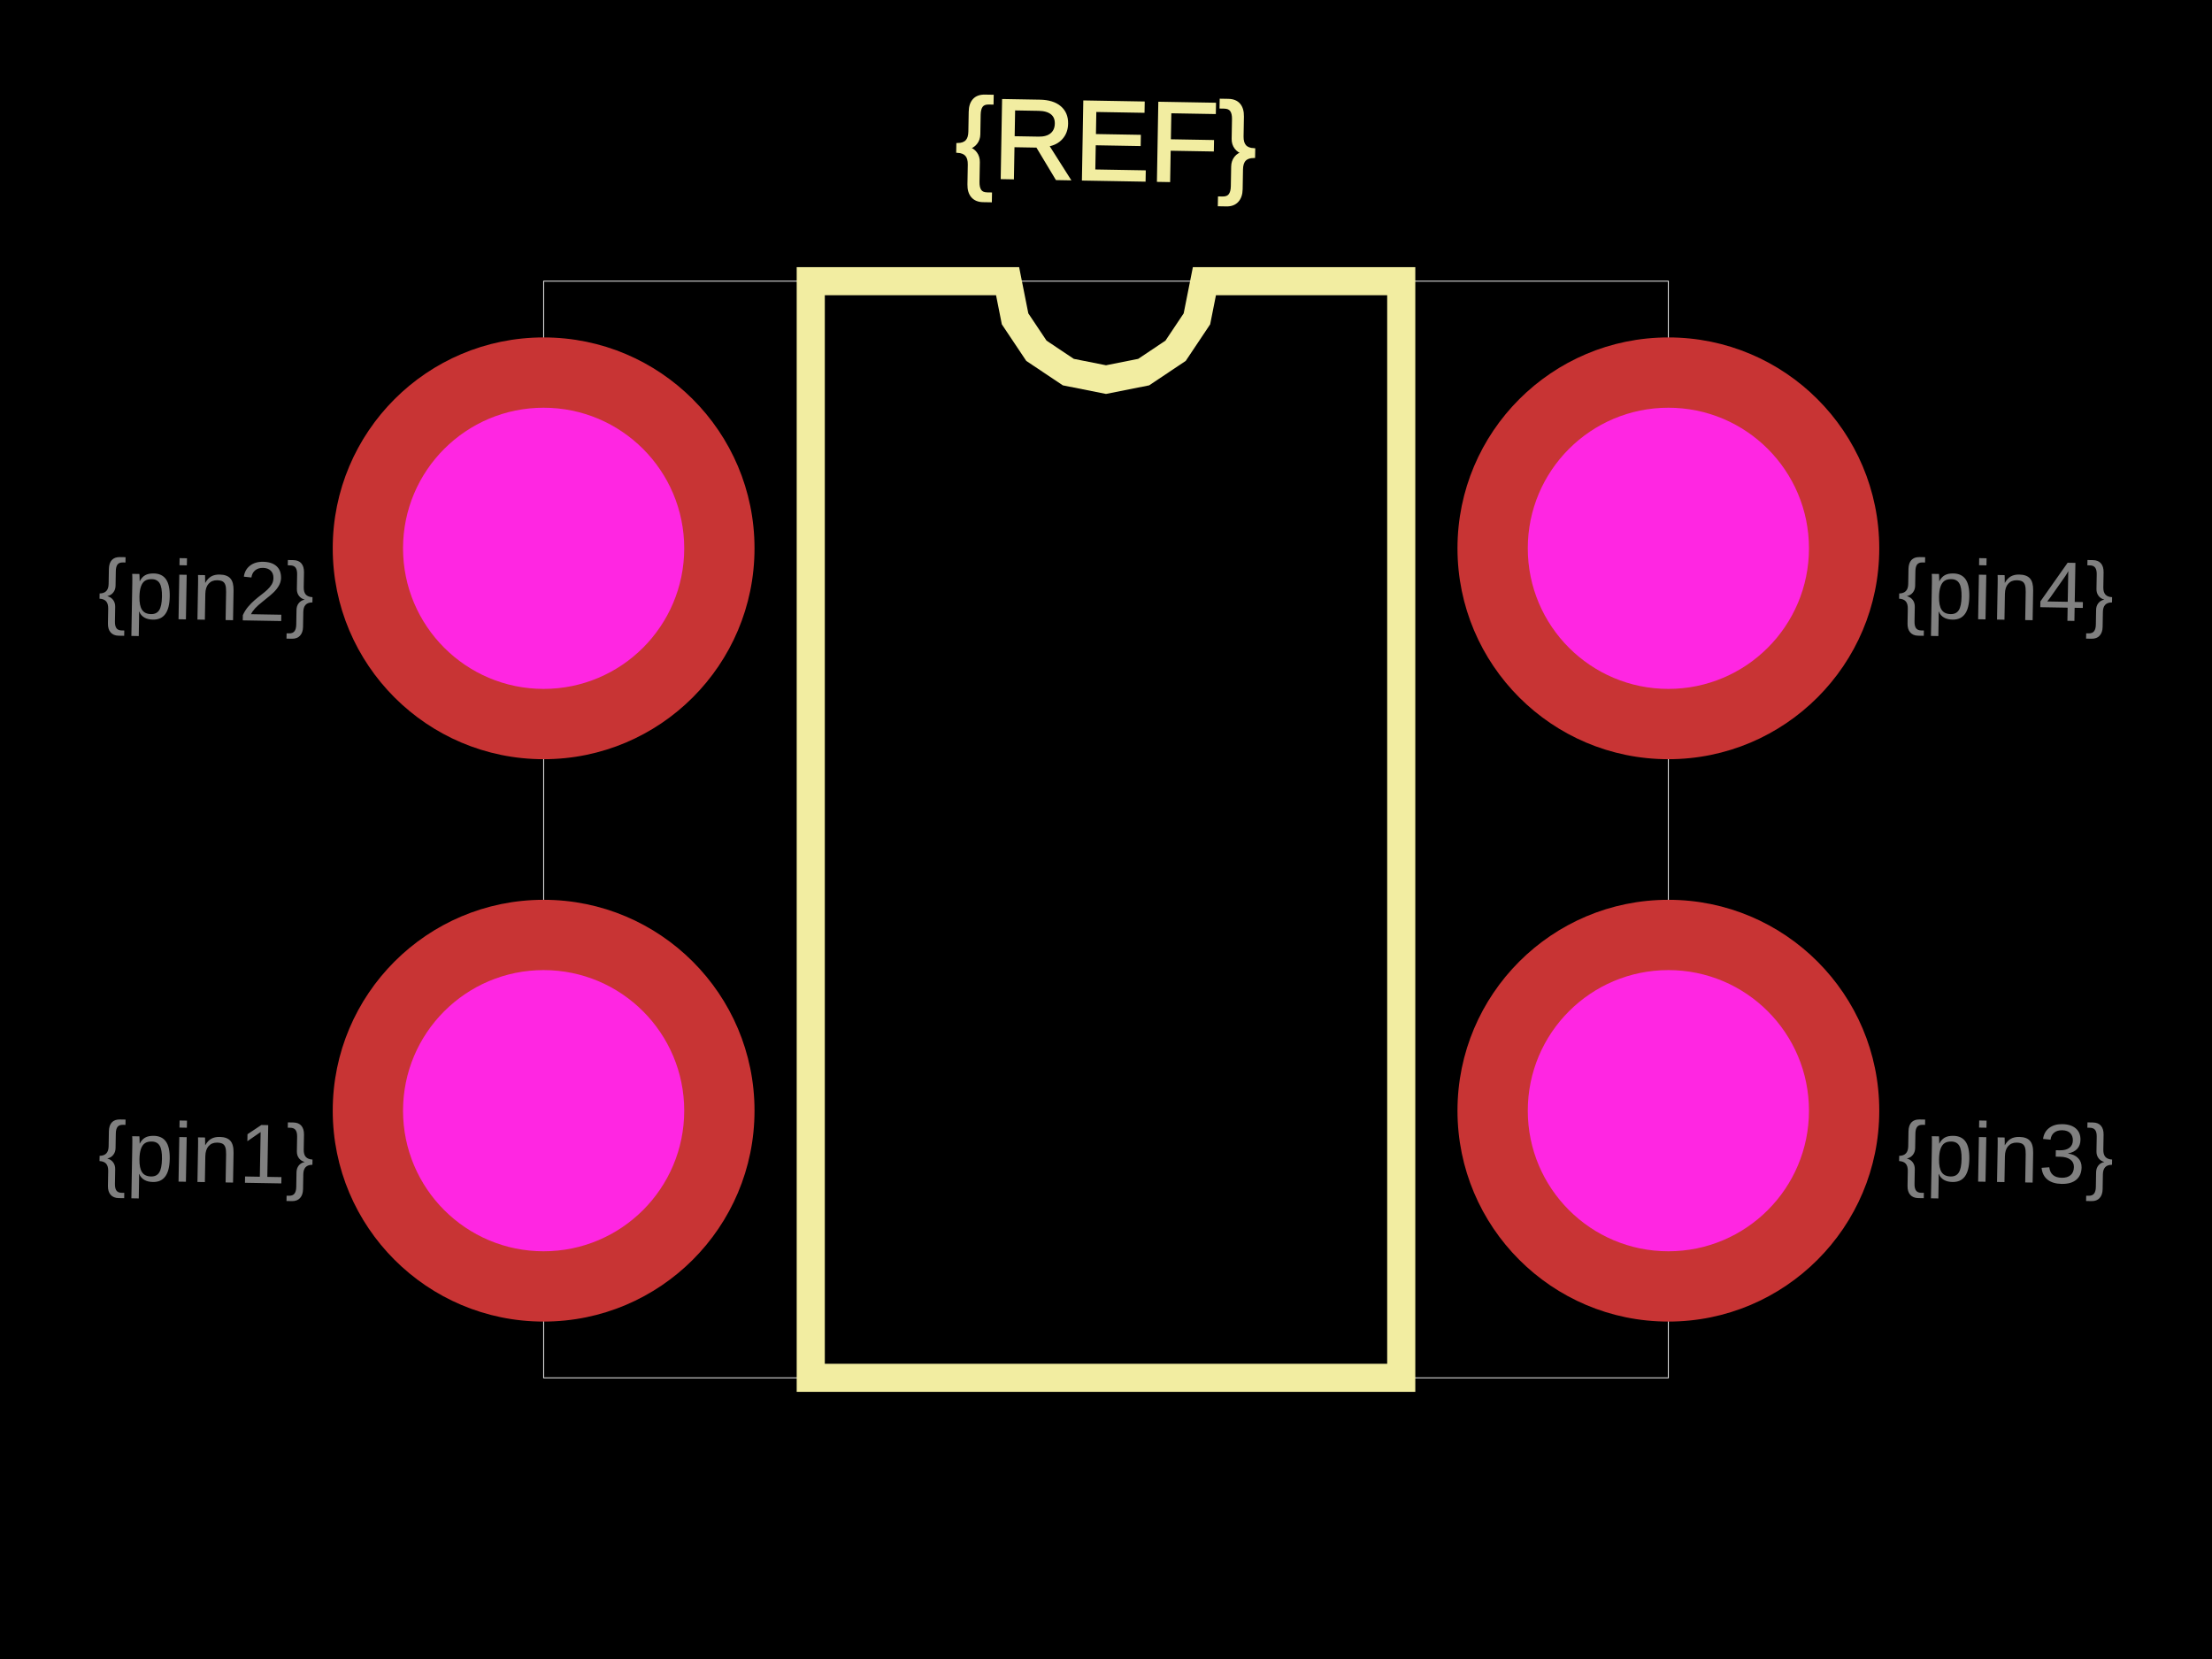
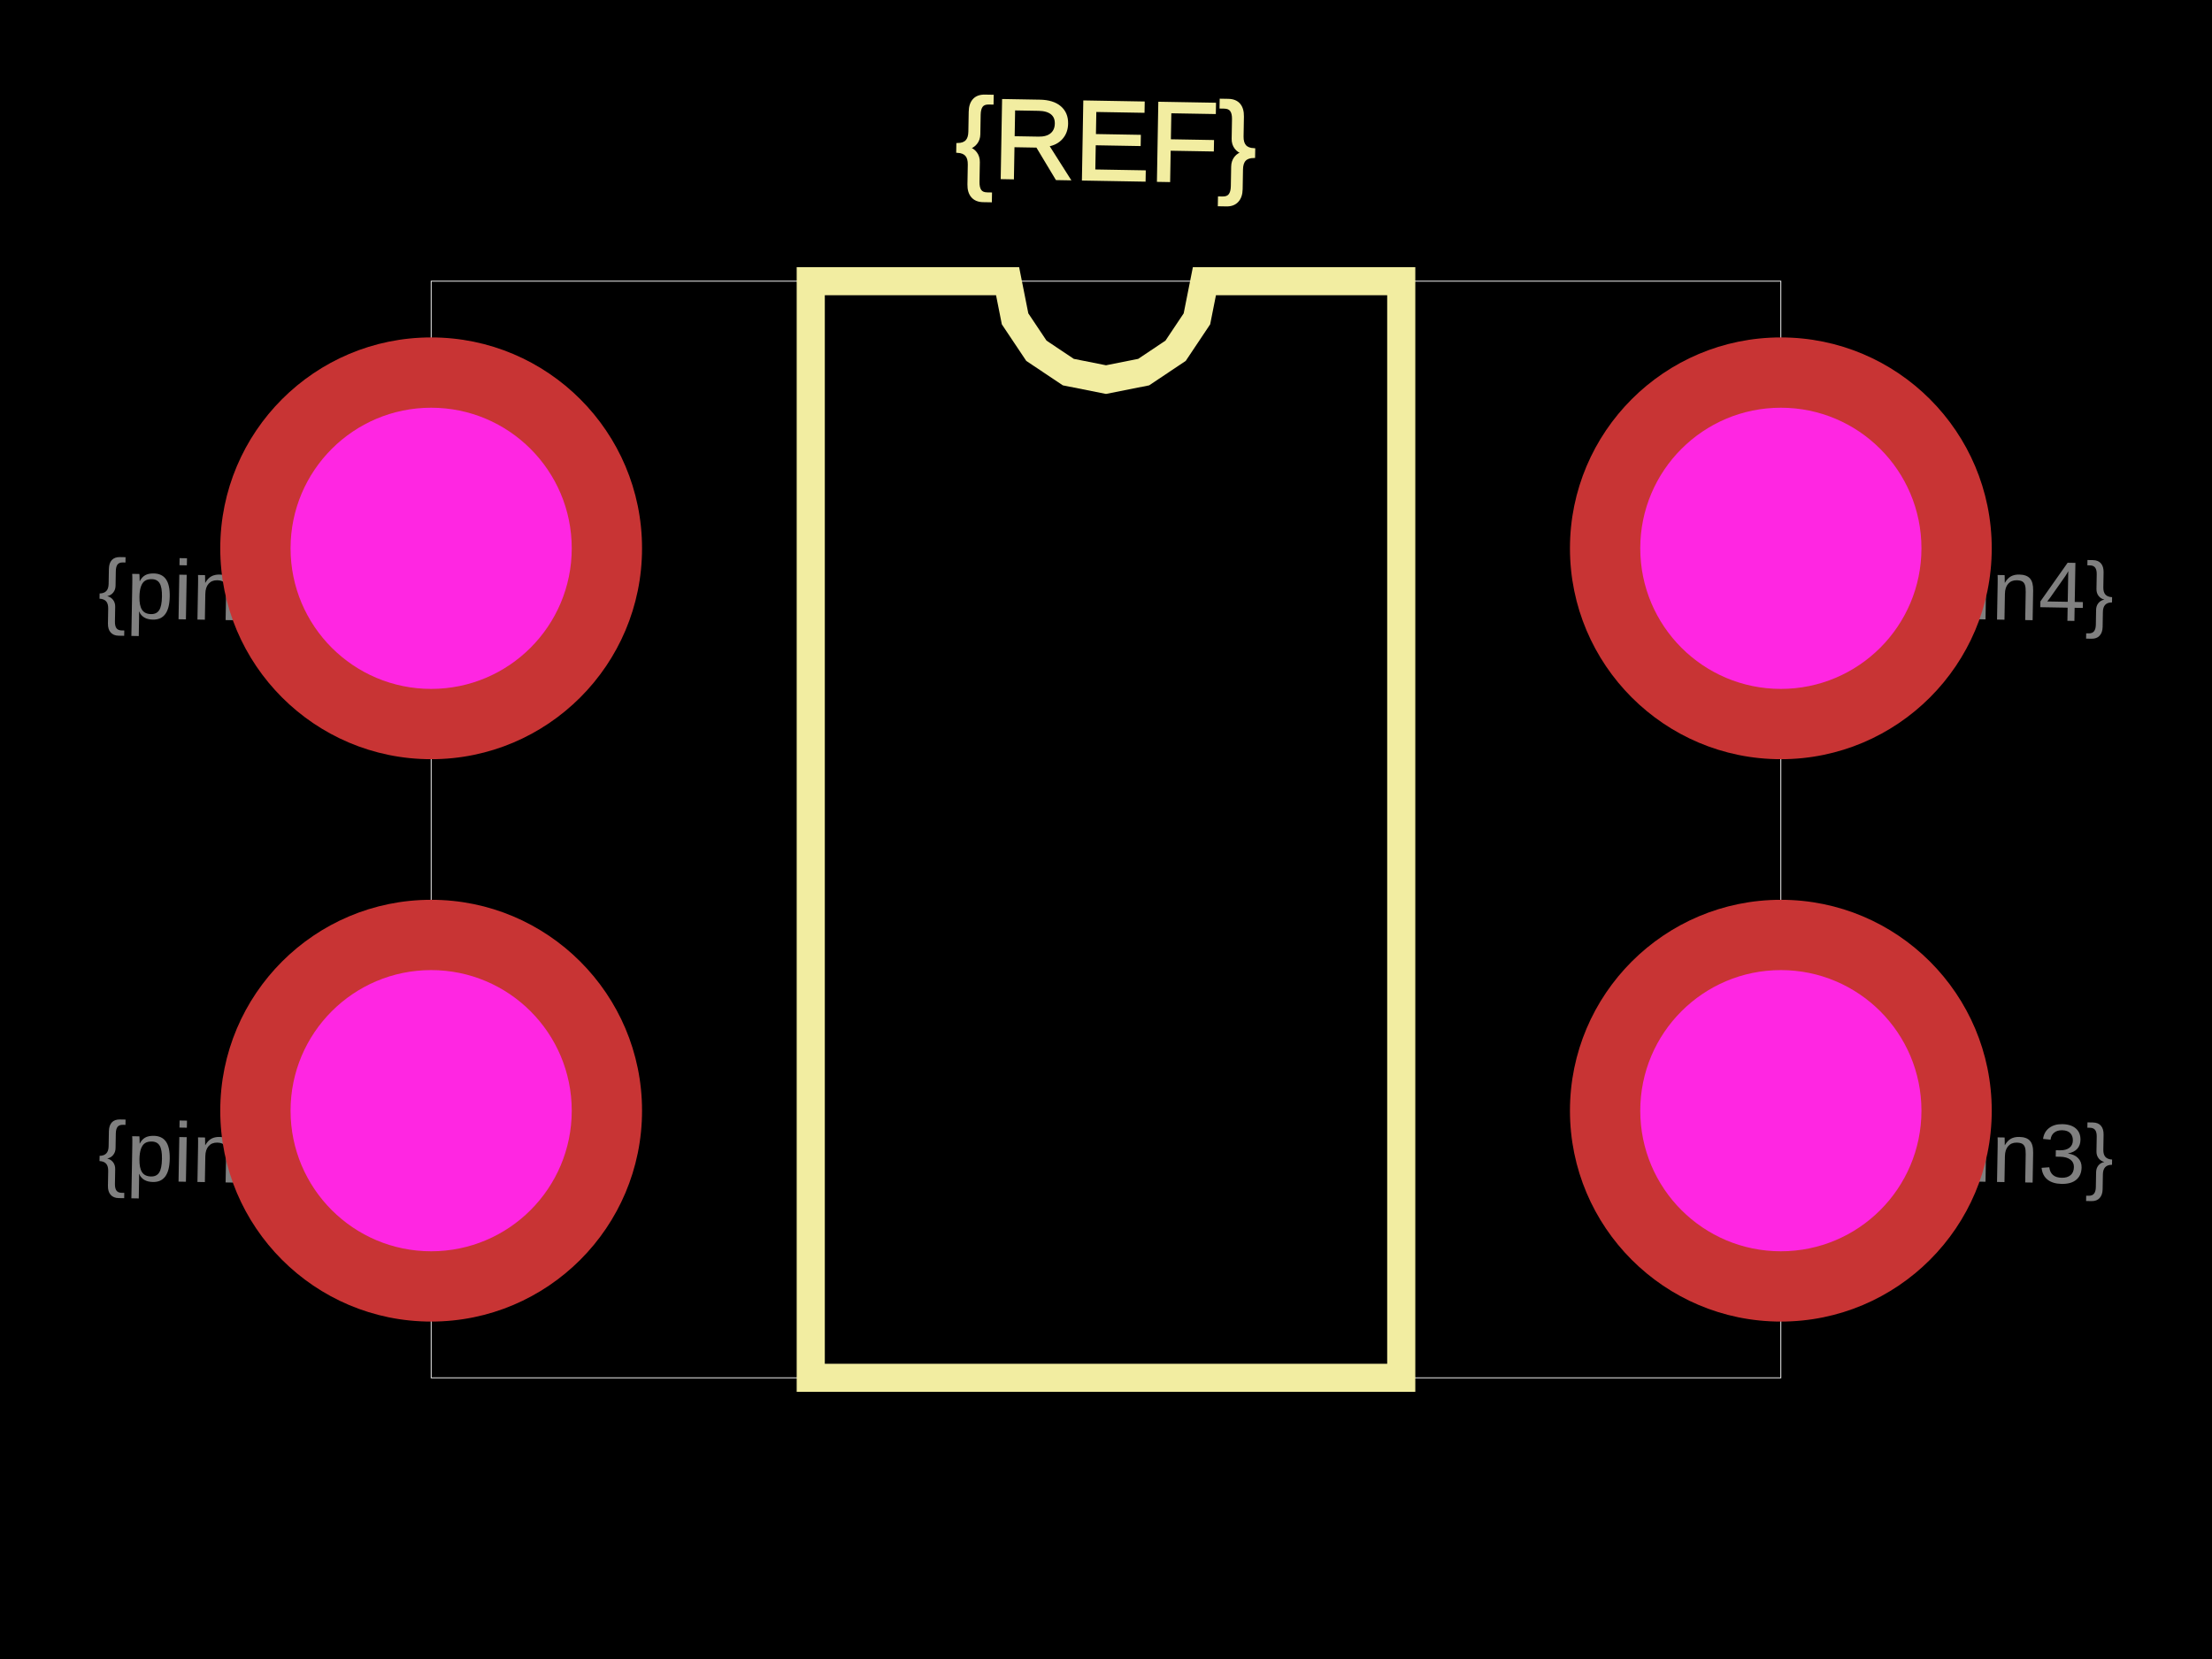
<svg xmlns="http://www.w3.org/2000/svg" width="800" height="600">
  <style>
              .boundary { fill: #000; }
              .pcb-board { fill: none; }
              .pcb-trace { fill: none; }
              .pcb-hole-outer { fill: rgb(200, 52, 52); }
              .pcb-hole-inner { fill: rgb(255, 38, 226); }
              .pcb-pad { }
              .pcb-boundary { fill: none; stroke: #fff; stroke-width: 0.3; }
              .pcb-silkscreen { fill: none; }
              .pcb-silkscreen-top { stroke: #f2eda1; }
              .pcb-silkscreen-bottom { stroke: #f2eda1; }
              .pcb-silkscreen-text { fill: #f2eda1; }
            </style>
  <rect class="boundary" x="0" y="0" width="800" height="600" />
-   <rect class="pcb-boundary" x="196.61" y="101.695" width="406.78" height="396.61" />
+   <rect class="pcb-boundary" x="155.932" y="101.695" width="488.136" height="396.61" />
  <path class="pcb-silkscreen pcb-silkscreen-top" d="M 293.22 498.305 L 293.22 101.695 L 364.407 101.695 L 367.116 115.316 L 374.832 126.863 L 386.379 134.579 L 400 137.288 L 413.621 134.579 L 425.168 126.863 L 432.884 115.316 L 435.593 101.695 L 506.78 101.695 L 506.78 498.305 L 293.22 498.305 Z" stroke-width="10.169" data-pcb-component-id="" data-pcb-silkscreen-path-id="silkscreen_path_1" />
  <text x="0" y="0" font-family="Arial, sans-serif" font-size="40.678" text-anchor="middle" dominant-baseline="central" transform="matrix(0.9998477,0.01745241,-0.01745241,0.9998477,400,50.84746)" class="pcb-silkscreen-text pcb-silkscreen-top" data-pcb-silkscreen-text-id="pcb_component_1">{REF}</text>
  <text x="0" y="0" font-family="Arial, sans-serif" font-size="30.508" text-anchor="middle" dominant-baseline="central" transform="matrix(0.9998477,0.01745241,-0.01745241,0.9998477,74.57627,416.9492)" class="pcb-fabrication-note-text" fill="rgba(255,255,255,0.5)">{pin1}</text>
  <text x="0" y="0" font-family="Arial, sans-serif" font-size="30.508" text-anchor="middle" dominant-baseline="central" transform="matrix(0.9998477,0.01745241,-0.01745241,0.9998477,74.57627,213.5593)" class="pcb-fabrication-note-text" fill="rgba(255,255,255,0.5)">{pin2}</text>
  <text x="0" y="0" font-family="Arial, sans-serif" font-size="30.508" text-anchor="middle" dominant-baseline="central" transform="matrix(0.9998477,0.01745241,-0.01745241,0.9998477,725.4237,416.9492)" class="pcb-fabrication-note-text" fill="rgba(255,255,255,0.5)">{pin3}</text>
  <text x="0" y="0" font-family="Arial, sans-serif" font-size="30.508" text-anchor="middle" dominant-baseline="central" transform="matrix(0.9998477,0.01745241,-0.01745241,0.9998477,725.4237,213.5593)" class="pcb-fabrication-note-text" fill="rgba(255,255,255,0.5)">{pin4}</text>
  <g>
-     <circle class="pcb-hole-outer" cx="196.61" cy="198.305" r="76.271" />
-     <circle class="pcb-hole-inner" cx="196.61" cy="198.305" r="50.847" />
+     <circle class="pcb-hole-outer" cx="155.932" cy="198.305" r="76.271" />
+     <circle class="pcb-hole-inner" cx="155.932" cy="198.305" r="50.847" />
  </g>
  <g>
-     <circle class="pcb-hole-outer" cx="196.61" cy="401.695" r="76.271" />
-     <circle class="pcb-hole-inner" cx="196.61" cy="401.695" r="50.847" />
+     <circle class="pcb-hole-outer" cx="155.932" cy="401.695" r="76.271" />
+     <circle class="pcb-hole-inner" cx="155.932" cy="401.695" r="50.847" />
  </g>
  <g>
-     <circle class="pcb-hole-outer" cx="603.39" cy="401.695" r="76.271" />
-     <circle class="pcb-hole-inner" cx="603.39" cy="401.695" r="50.847" />
+     <circle class="pcb-hole-outer" cx="644.068" cy="401.695" r="76.271" />
+     <circle class="pcb-hole-inner" cx="644.068" cy="401.695" r="50.847" />
  </g>
  <g>
-     <circle class="pcb-hole-outer" cx="603.39" cy="198.305" r="76.271" />
-     <circle class="pcb-hole-inner" cx="603.39" cy="198.305" r="50.847" />
+     <circle class="pcb-hole-outer" cx="644.068" cy="198.305" r="76.271" />
+     <circle class="pcb-hole-inner" cx="644.068" cy="198.305" r="50.847" />
  </g>
</svg>
